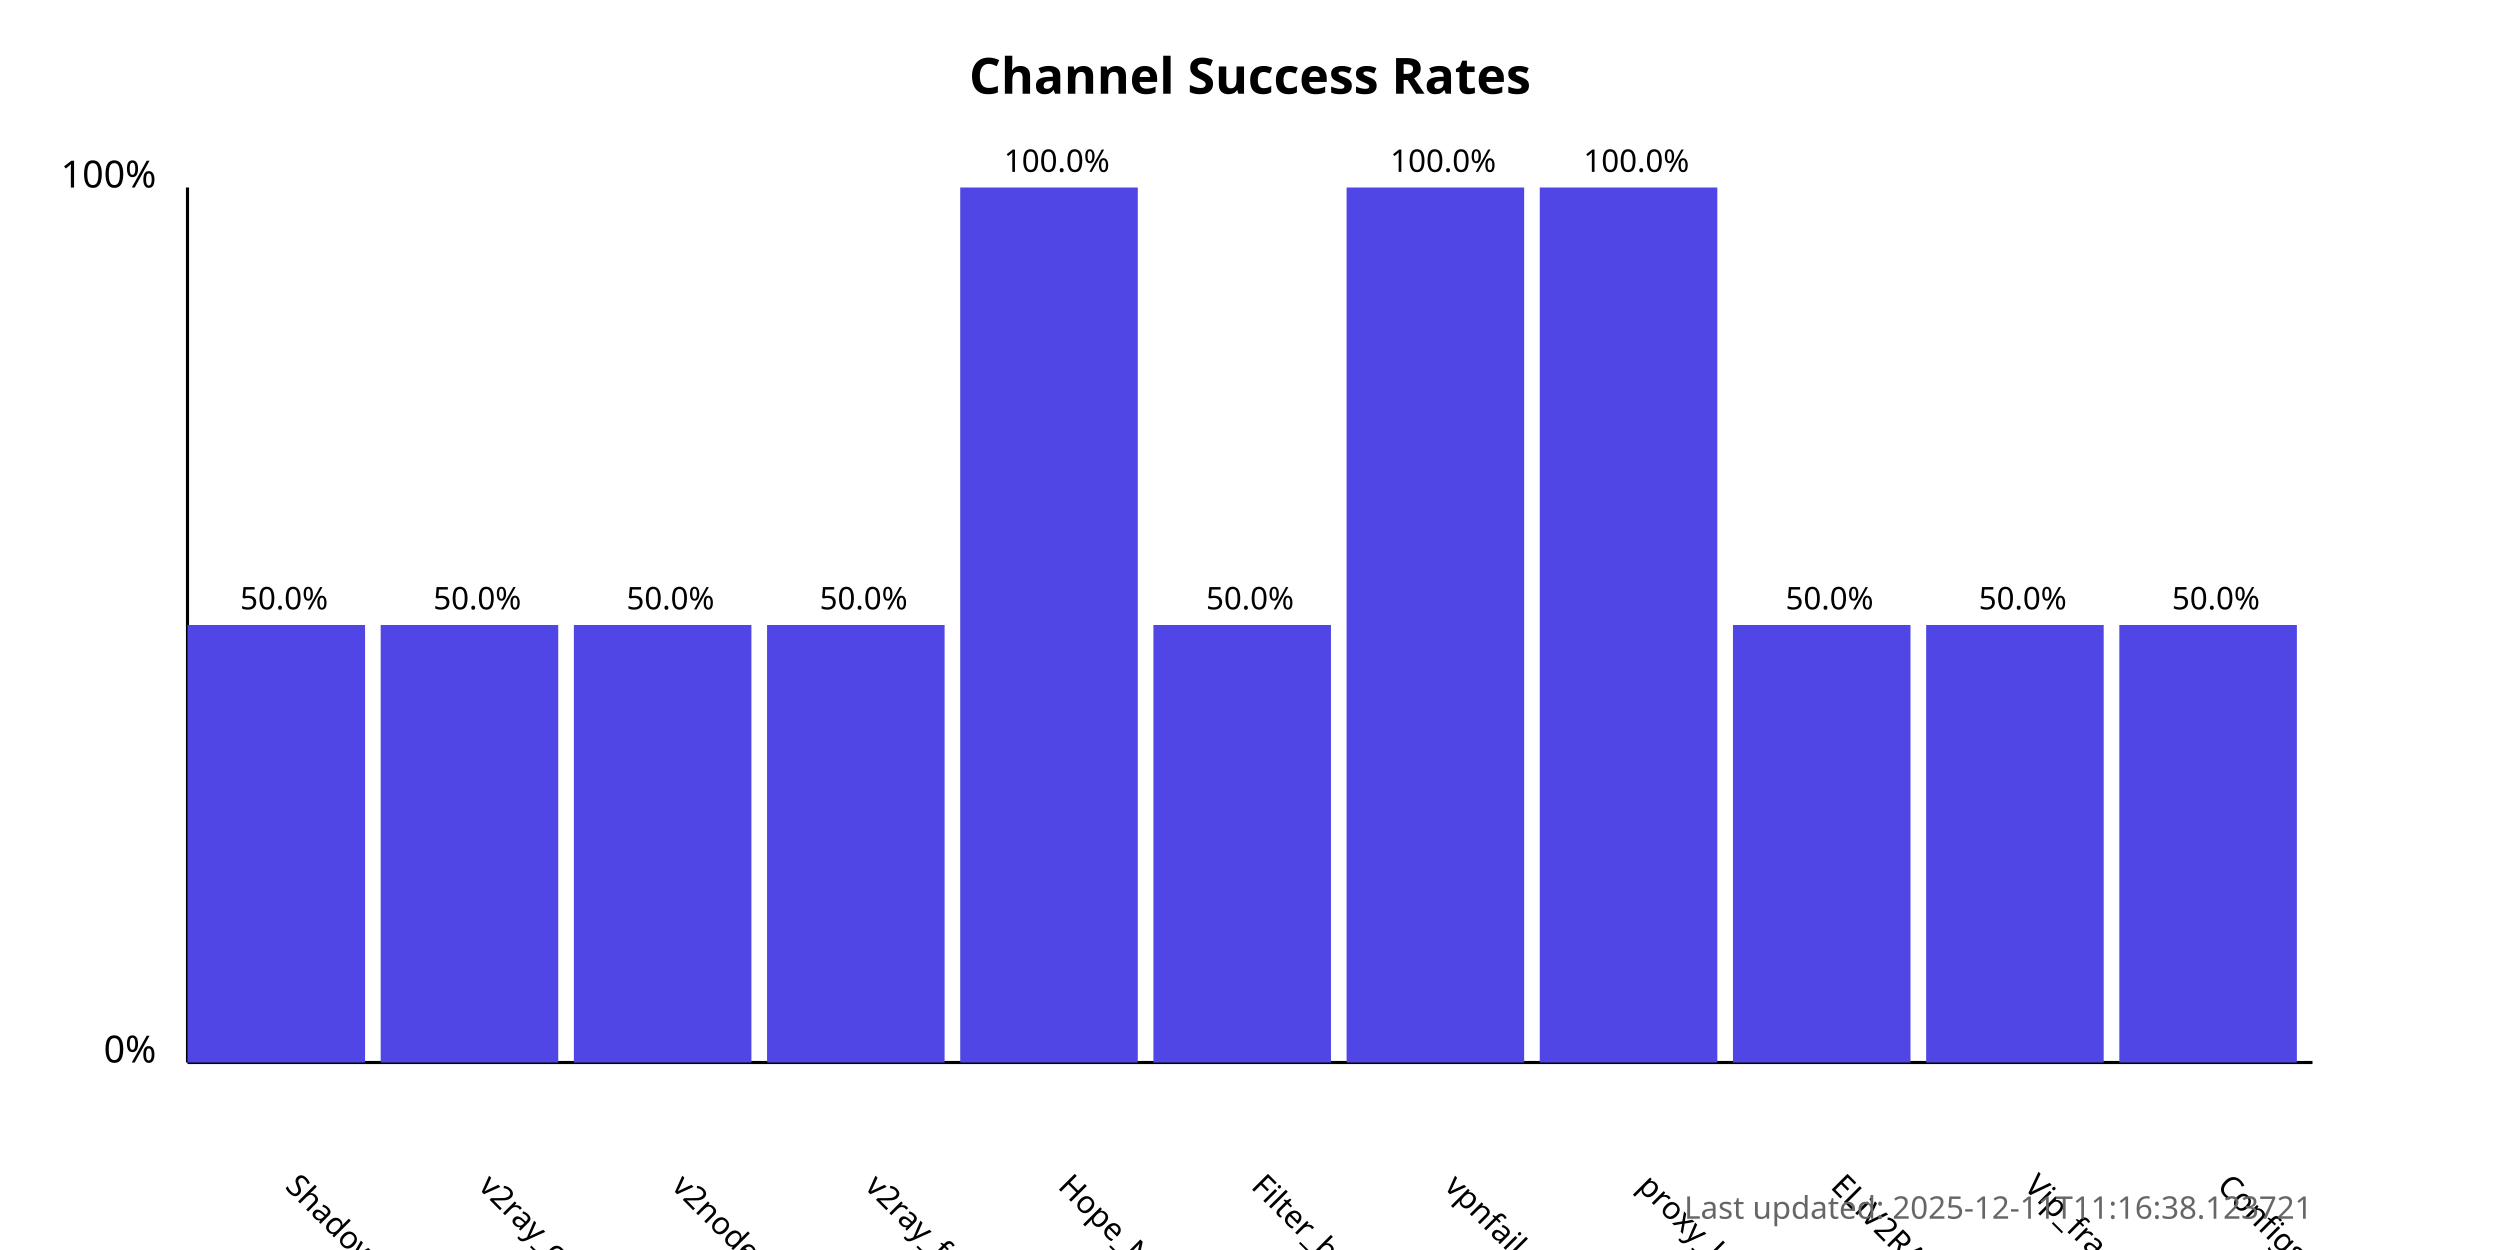
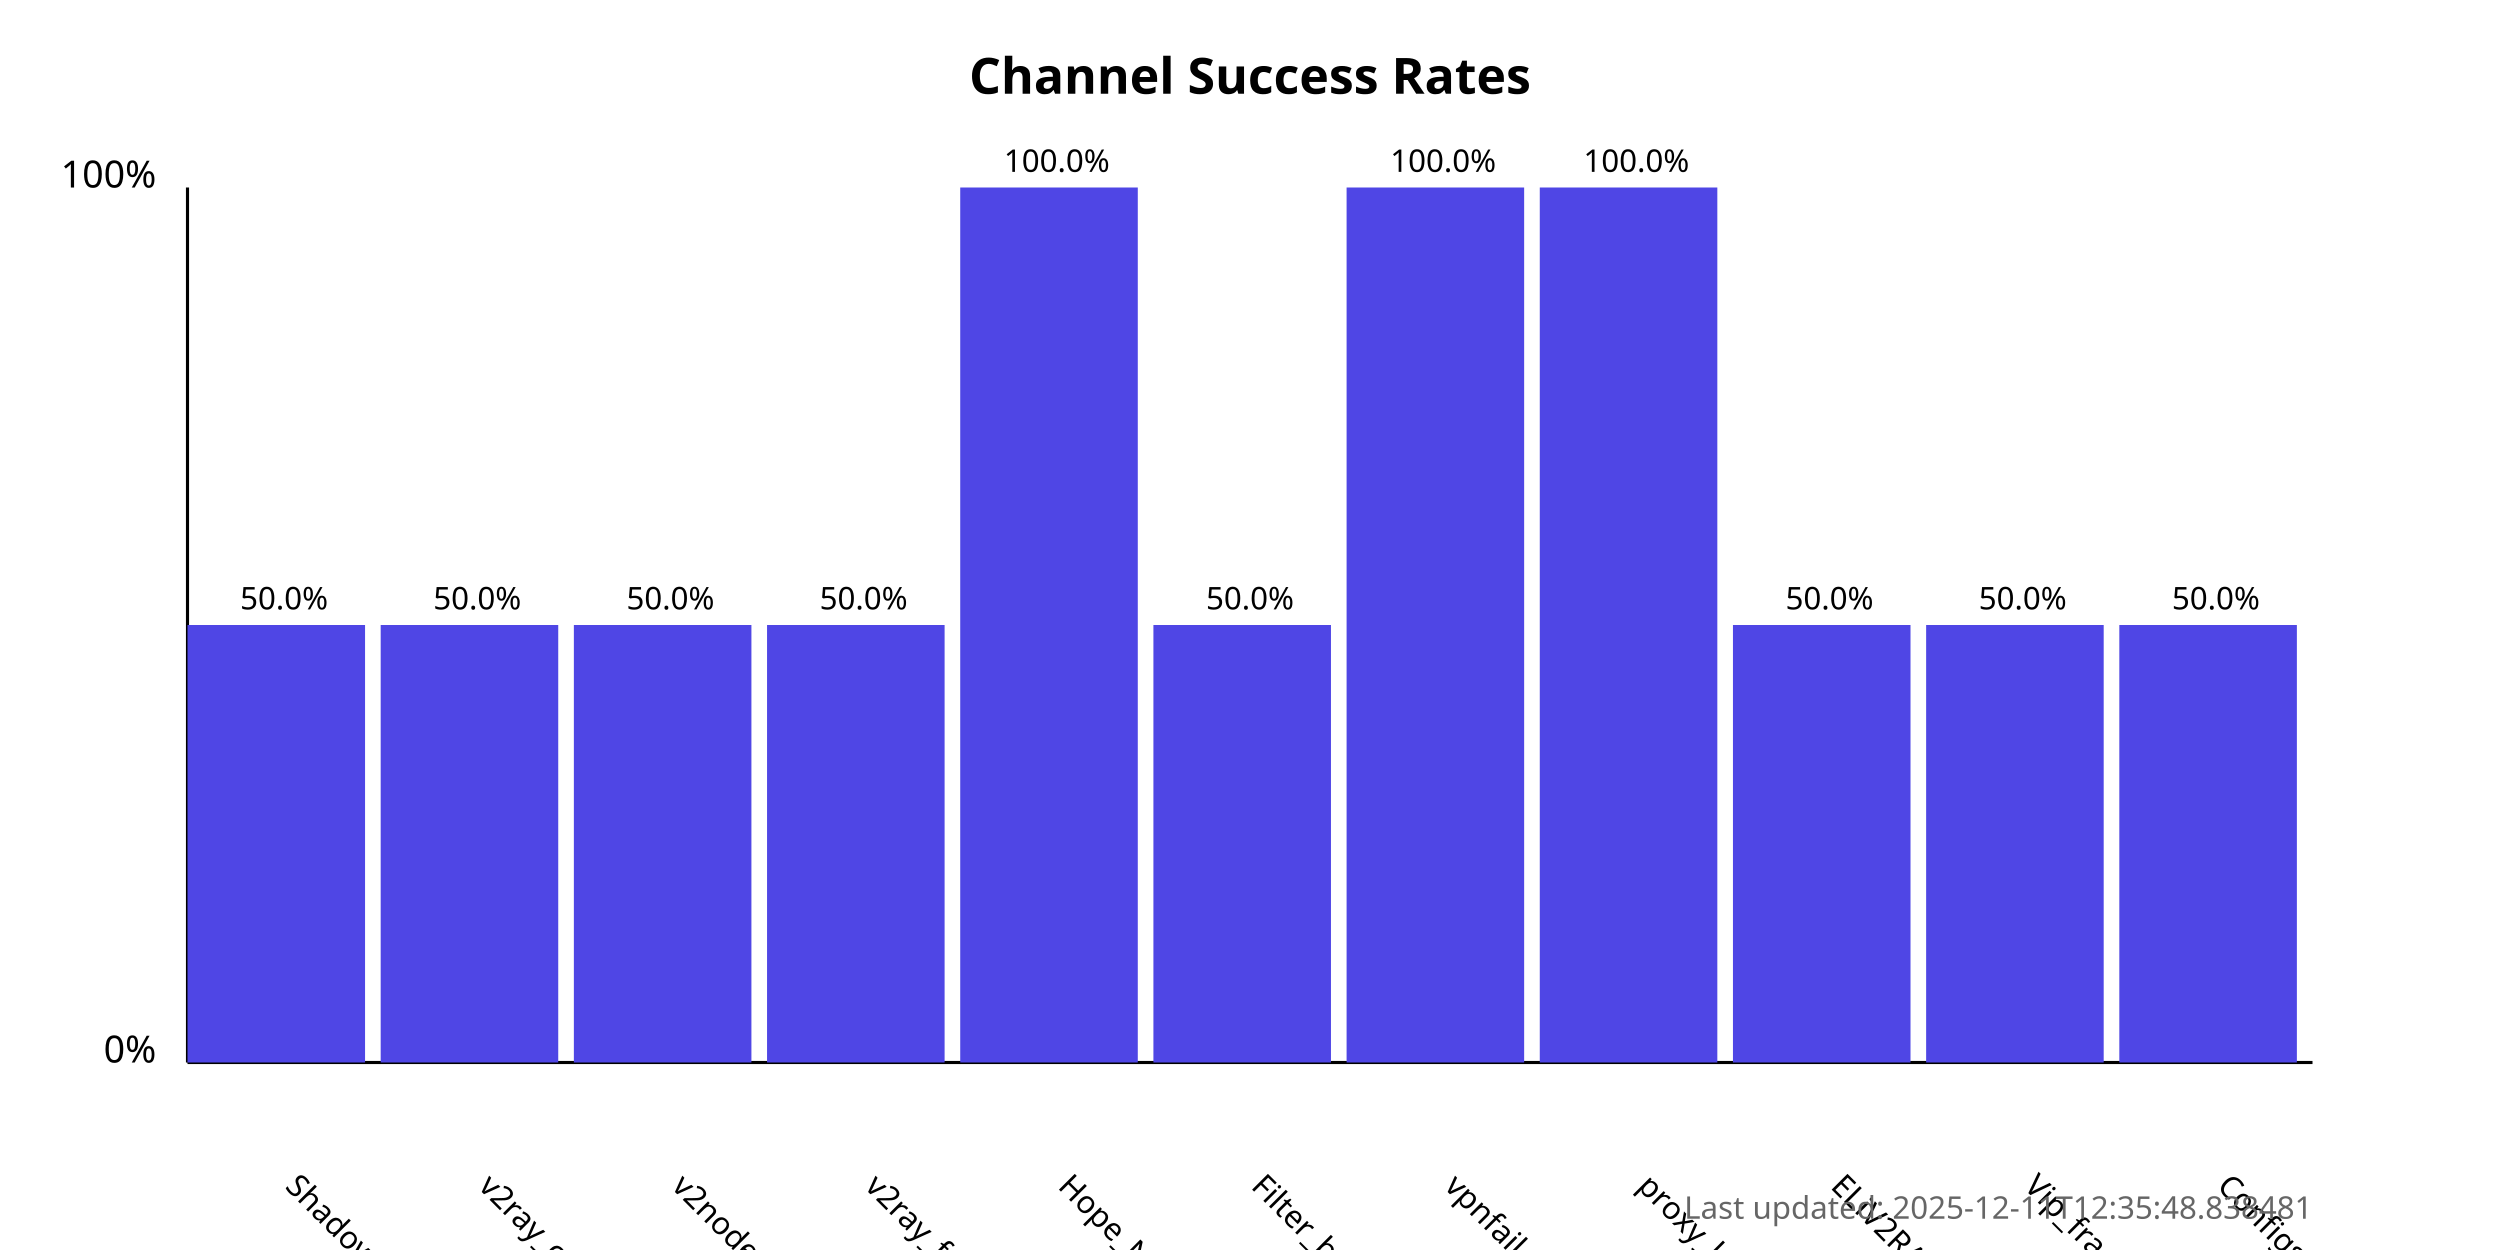
<svg xmlns="http://www.w3.org/2000/svg" width="800" height="400">
  <style>
            .chart-title { font: bold 16px sans-serif; }
            .axis-label { font: 12px sans-serif; }
            .tick-label { font: 10px sans-serif; }
            .bar { fill: #4f46e5; }
            .bar:hover { fill: #6366f1; }
            .timestamp { font: 10px sans-serif; fill: #666; }
        </style>
  <text x="400.0" y="30" text-anchor="middle" class="chart-title">
            Channel Success Rates
        </text>
  <line x1="60" y1="340" x2="60" y2="60" stroke="black" stroke-width="1" />
  <line x1="60" y1="340" x2="740" y2="340" stroke="black" stroke-width="1" />
  <text x="50" y="340" text-anchor="end" class="axis-label">0%</text>
  <text x="50" y="60" text-anchor="end" class="axis-label">100%</text>
  <g>
    <rect x="60" y="200.0" width="56.818" height="140.0" class="bar" />
    <text x="90.909" y="380" transform="rotate(45, 90.90909, 380)" text-anchor="start" class="tick-label">
                ShadowProxy66
            </text>
    <text x="90.909" y="195.0" text-anchor="middle" class="tick-label">
                50.0%
            </text>
  </g>
  <g>
    <rect x="121.818" y="200.0" width="56.818" height="140.0" class="bar" />
    <text x="152.727" y="380" transform="rotate(45, 152.7273, 380)" text-anchor="start" class="tick-label">
                v2ray_configs_pool
            </text>
    <text x="152.727" y="195.0" text-anchor="middle" class="tick-label">
                50.0%
            </text>
  </g>
  <g>
    <rect x="183.636" y="200.0" width="56.818" height="140.0" class="bar" />
    <text x="214.545" y="380" transform="rotate(45, 214.5455, 380)" text-anchor="start" class="tick-label">
                v2nodes
            </text>
    <text x="214.545" y="195.0" text-anchor="middle" class="tick-label">
                50.0%
            </text>
  </g>
  <g>
    <rect x="245.455" y="200.0" width="56.818" height="140.0" class="bar" />
    <text x="276.364" y="380" transform="rotate(45, 276.3636, 380)" text-anchor="start" class="tick-label">
                v2ray_free_conf
            </text>
    <text x="276.364" y="195.0" text-anchor="middle" class="tick-label">
                50.0%
            </text>
  </g>
  <g>
    <rect x="307.273" y="60.0" width="56.818" height="280.0" class="bar" />
    <text x="338.182" y="380" transform="rotate(45, 338.1818, 380)" text-anchor="start" class="tick-label">
                Hope_Net
            </text>
    <text x="338.182" y="55.0" text-anchor="middle" class="tick-label">
                100.0%
            </text>
  </g>
  <g>
    <rect x="369.091" y="200.0" width="56.818" height="140.0" class="bar" />
    <text x="400.0" y="380" transform="rotate(45, 400.0, 380)" text-anchor="start" class="tick-label">
                Filter_breaker
            </text>
    <text x="400.0" y="195.0" text-anchor="middle" class="tick-label">
                50.0%
            </text>
  </g>
  <g>
    <rect x="430.909" y="60.0" width="56.818" height="280.0" class="bar" />
    <text x="461.818" y="380" transform="rotate(45, 461.8182, 380)" text-anchor="start" class="tick-label">
                vpnfail_vless
            </text>
    <text x="461.818" y="55.0" text-anchor="middle" class="tick-label">
                100.0%
            </text>
  </g>
  <g>
    <rect x="492.727" y="60.0" width="56.818" height="280.0" class="bar" />
    <text x="523.636" y="380" transform="rotate(45, 523.6364, 380)" text-anchor="start" class="tick-label">
                proxy_kafee
            </text>
    <text x="523.636" y="55.0" text-anchor="middle" class="tick-label">
                100.0%
            </text>
  </g>
  <g>
    <rect x="554.545" y="200.0" width="56.818" height="140.0" class="bar" />
    <text x="585.455" y="380" transform="rotate(45, 585.4545, 380)" text-anchor="start" class="tick-label">
                ELiV2RAY
            </text>
    <text x="585.455" y="195.0" text-anchor="middle" class="tick-label">
                50.0%
            </text>
  </g>
  <g>
    <rect x="616.364" y="200.0" width="56.818" height="140.0" class="bar" />
    <text x="647.273" y="380" transform="rotate(45, 647.2727, 380)" text-anchor="start" class="tick-label">
                Vip_fragment_v2ray
            </text>
    <text x="647.273" y="195.0" text-anchor="middle" class="tick-label">
                50.0%
            </text>
  </g>
  <g>
    <rect x="678.182" y="200.0" width="56.818" height="140.0" class="bar" />
    <text x="709.091" y="380" transform="rotate(45, 709.0909, 380)" text-anchor="start" class="tick-label">
                ConfigsHubPlus
            </text>
    <text x="709.091" y="195.0" text-anchor="middle" class="tick-label">
                50.0%
            </text>
  </g>
  <text x="740" y="390" text-anchor="end" class="timestamp">
-             Last updated: 2025-12-11T11:16:38.123721
+             Last updated: 2025-12-11T12:35:48.838481
        </text>
</svg>
